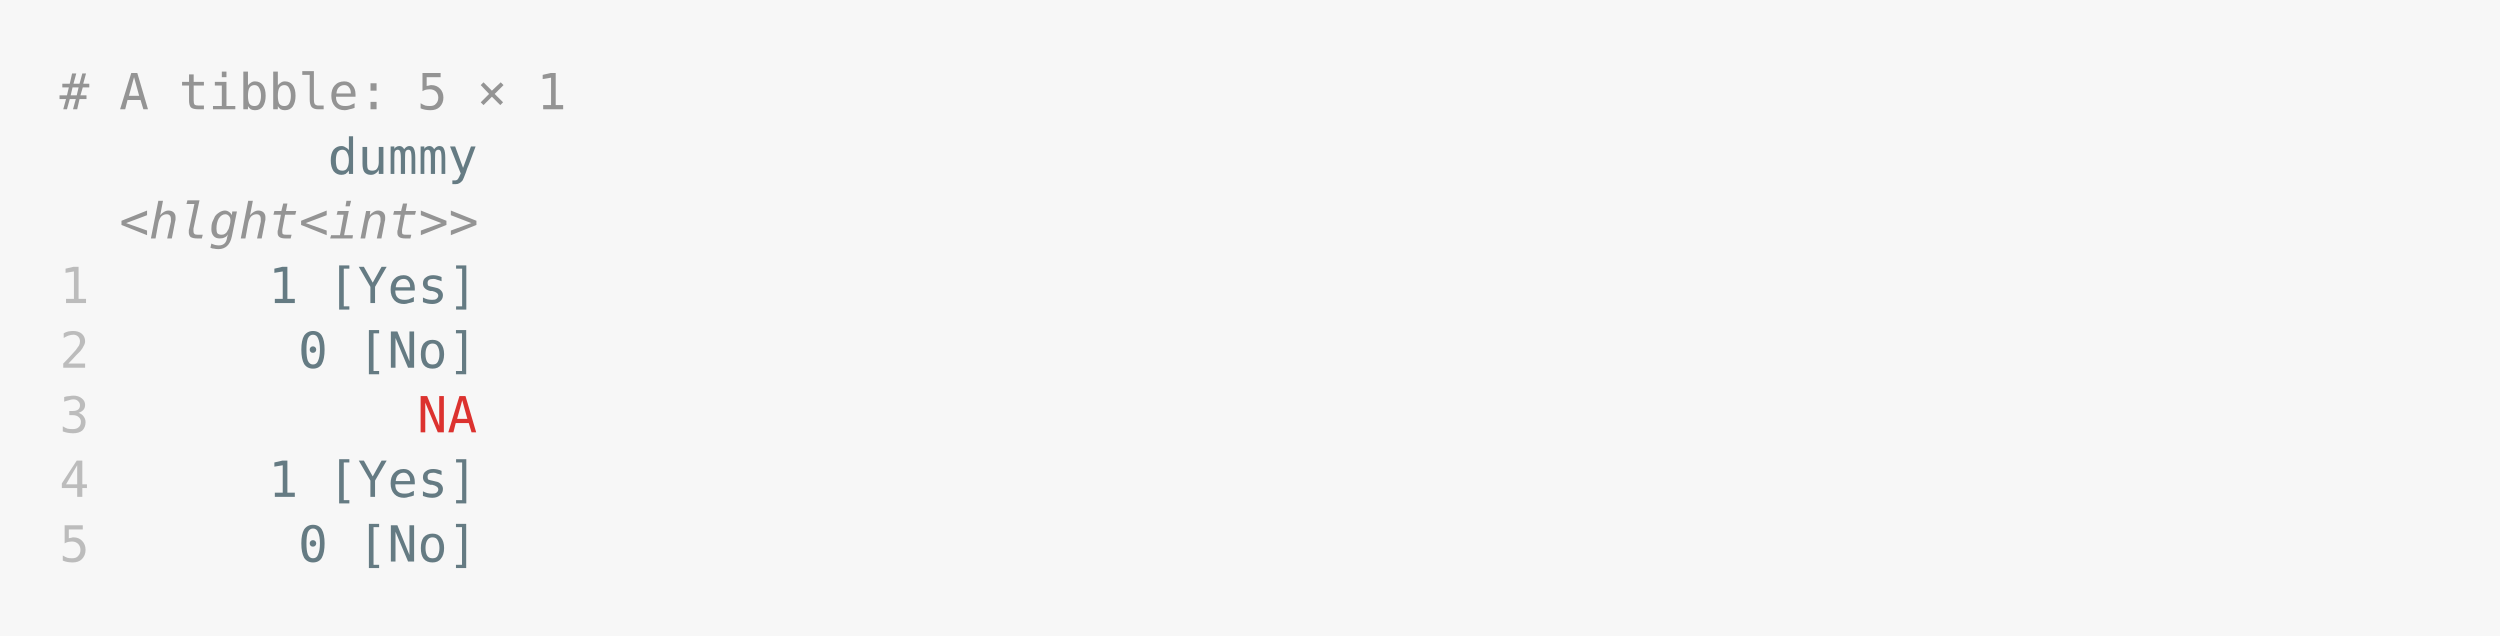
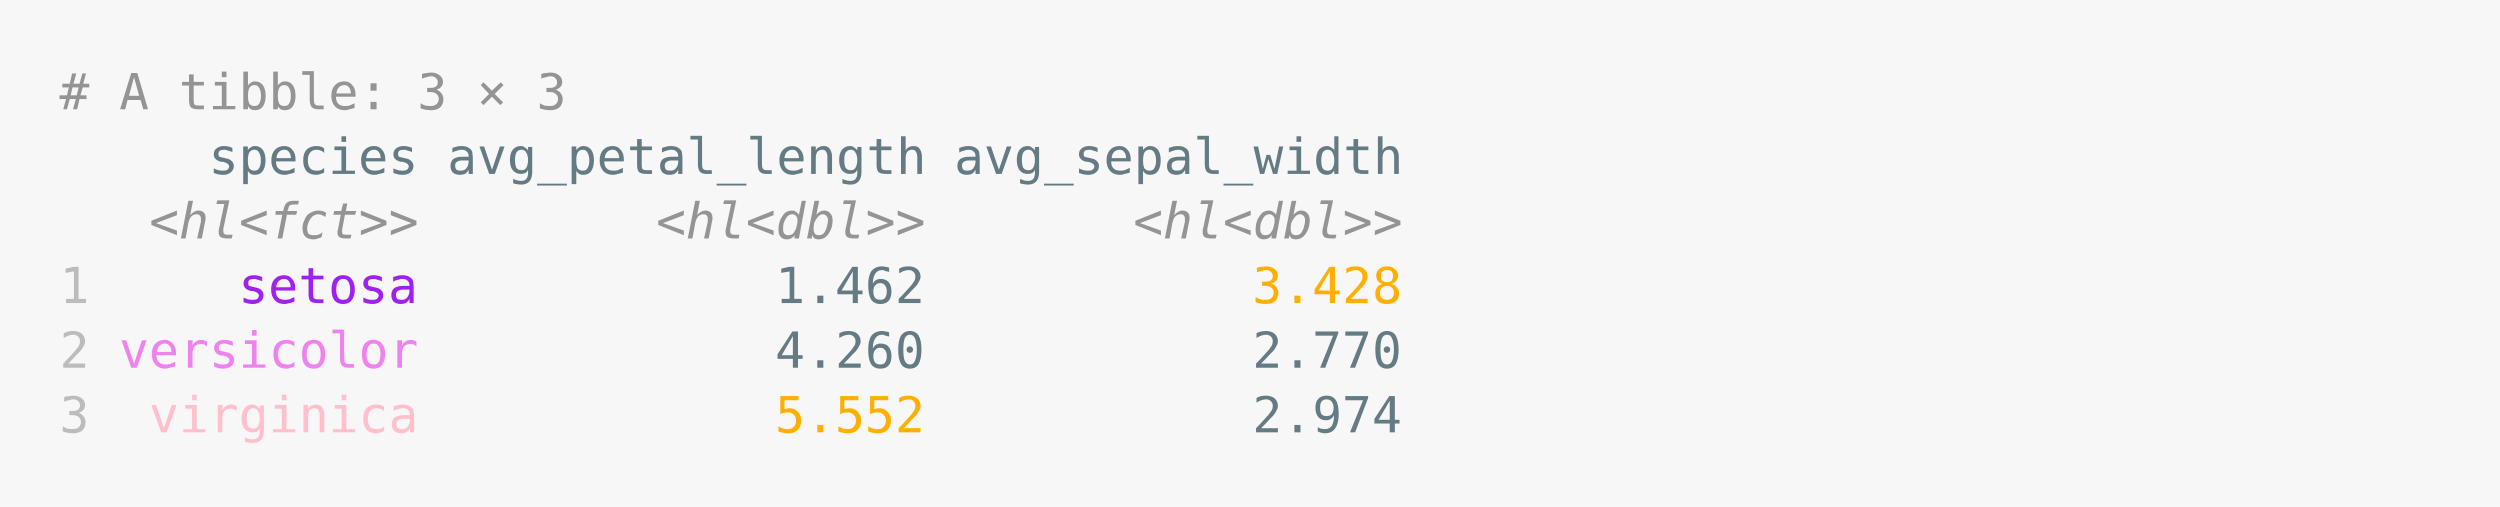
- <svg xmlns="http://www.w3.org/2000/svg" xmlns:xlink="http://www.w3.org/1999/xlink" width="840" height="213.68">
-   <rect width="840" height="213.68" rx="0" ry="0" class="a" />
-   <svg height="173.68" viewBox="0 0 80 17.368" width="800" x="20" y="20">
-     <style>.a{fill:rgb(247,247,247)}.b{font-family:'Fira Code',Monaco,Consolas,Menlo,'Bitstream Vera Sans Mono','Powerline Symbols',monospace}.c{fill:transparent}.d{fill:rgb(148,148,148);white-space:pre}.e{fill:rgb(101,123,131);white-space:pre}.f{fill:rgb(148,148,148);font-style:italic;white-space:pre}.g{fill:rgb(188,188,188);white-space:pre}.h{fill:rgb(220,50,47);white-space:pre}</style>
+ <svg xmlns="http://www.w3.org/2000/svg" xmlns:xlink="http://www.w3.org/1999/xlink" width="840" height="170.26">
+   <rect width="840" height="170.26" rx="0" ry="0" class="a" />
+   <svg height="130.26" viewBox="0 0 80 13.026" width="800" x="20" y="20">
+     <style>.a{fill:rgb(247,247,247)}.b{font-family:'Fira Code',Monaco,Consolas,Menlo,'Bitstream Vera Sans Mono','Powerline Symbols',monospace}.c{fill:transparent}.d{fill:rgb(148,148,148);white-space:pre}.e{fill:rgb(101,123,131);white-space:pre}.f{fill:rgb(148,148,148);font-style:italic;white-space:pre}.g{fill:rgb(188,188,188);white-space:pre}.h{fill:rgb(160,32,240);white-space:pre}.i{fill:rgb(255,175,0);white-space:pre}.j{fill:rgb(238,130,238);white-space:pre}.k{fill:rgb(255,192,203);white-space:pre}</style>
    <g font-family="'Fira Code',Monaco,Consolas,Menlo,'Bitstream Vera Sans Mono','Powerline Symbols',monospace" font-size="1.67" class="b">
      <defs>
        <symbol id="a">
-           <rect height="8" width="80" x="0" y="0" class="c" />
+           <rect height="6" width="80" x="0" y="0" class="c" />
        </symbol>
      </defs>
-       <rect height="17.368" width="80" class="a" />
+       <rect height="13.026" width="80" class="a" />
      <svg x="0" y="0" width="80">
        <svg x="0">
          <use xlink:href="#a" />
          <text font-size="1.67" x="0" y="1.67" class="d">#</text>
          <text font-size="1.67" x="2.004" y="1.67" class="d">A</text>
          <text font-size="1.67" x="4.008" y="1.67" class="d">tibble:</text>
-           <text font-size="1.67" x="12.024" y="1.67" class="d">5</text>
+           <text font-size="1.67" x="12.024" y="1.67" class="d">3</text>
          <text font-size="1.67" x="14.028" y="1.67" class="d">×</text>
-           <text font-size="1.67" x="16.032" y="1.67" class="d">1</text>
-           <text font-size="1.67" x="9.018" y="3.841" class="e">dummy</text>
-           <text font-size="1.67" x="2.004" y="6.012" class="f">&lt;hlght&lt;int&gt;&gt;</text>
+           <text font-size="1.67" x="16.032" y="1.67" class="d">3</text>
+           <text font-size="1.67" x="5.01" y="3.841" class="e">species</text>
+           <text font-size="1.67" x="13.026" y="3.841" class="e">avg_petal_length</text>
+           <text font-size="1.67" x="30.06" y="3.841" class="e">avg_sepal_width</text>
+           <text font-size="1.67" x="3.006" y="6.012" class="f">&lt;hl&lt;fct&gt;&gt;</text>
+           <text font-size="1.67" x="20.04" y="6.012" class="f">&lt;hl&lt;dbl&gt;&gt;</text>
+           <text font-size="1.67" x="36.072" y="6.012" class="f">&lt;hl&lt;dbl&gt;&gt;</text>
          <text font-size="1.67" x="0" y="8.183" class="g">1</text>
-           <text font-size="1.67" x="7.014" y="8.183" class="e">1</text>
-           <text font-size="1.67" x="9.018" y="8.183" class="e">[Yes]</text>
+           <text font-size="1.67" x="6.012" y="8.183" class="h">setosa</text>
+           <text font-size="1.67" x="24.048" y="8.183" class="e">1.462</text>
+           <text font-size="1.67" x="40.08" y="8.183" class="i">3.428</text>
          <text font-size="1.67" x="0" y="10.354" class="g">2</text>
-           <text font-size="1.67" x="8.016" y="10.354" class="e">0</text>
-           <text font-size="1.67" x="10.02" y="10.354" class="e">[No]</text>
+           <text font-size="1.67" x="2.004" y="10.354" class="j">versicolor</text>
+           <text font-size="1.67" x="24.048" y="10.354" class="e">4.260</text>
+           <text font-size="1.67" x="40.08" y="10.354" class="e">2.770</text>
          <text font-size="1.67" x="0" y="12.525" class="g">3</text>
-           <text font-size="1.67" x="12.024" y="12.525" class="h">NA</text>
-           <text font-size="1.67" x="0" y="14.696" class="g">4</text>
-           <text font-size="1.67" x="7.014" y="14.696" class="e">1</text>
-           <text font-size="1.67" x="9.018" y="14.696" class="e">[Yes]</text>
-           <text font-size="1.67" x="0" y="16.867" class="g">5</text>
-           <text font-size="1.67" x="8.016" y="16.867" class="e">0</text>
-           <text font-size="1.67" x="10.02" y="16.867" class="e">[No]</text>
+           <text font-size="1.67" x="3.006" y="12.525" class="k">virginica</text>
+           <text font-size="1.67" x="24.048" y="12.525" class="i">5.552</text>
+           <text font-size="1.67" x="40.08" y="12.525" class="e">2.974</text>
        </svg>
      </svg>
    </g>
  </svg>
</svg>
